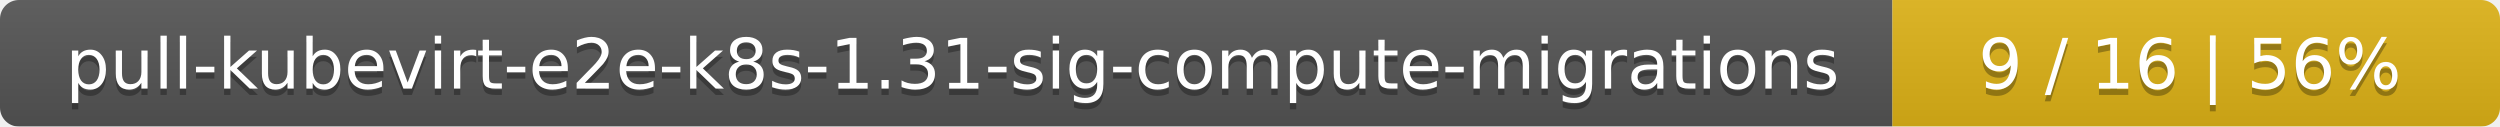
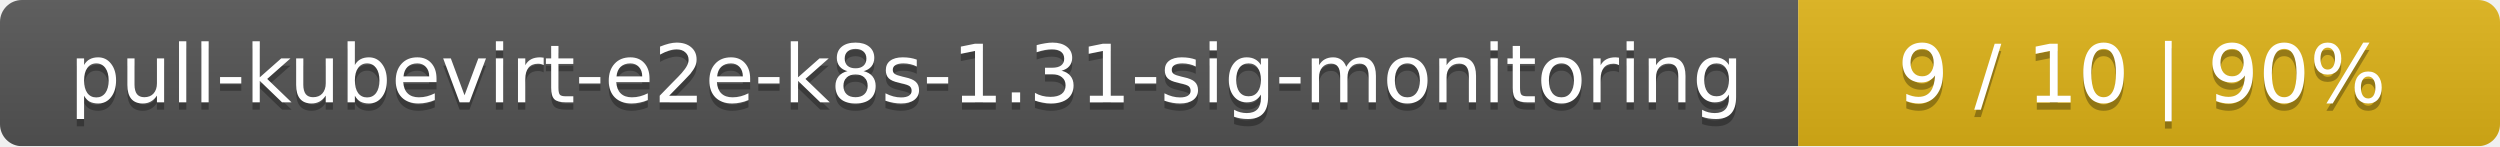
- <svg xmlns="http://www.w3.org/2000/svg" width="395" height="20">
+ <svg xmlns="http://www.w3.org/2000/svg" width="342" height="20">
  <linearGradient id="smooth" x2="0" y2="100%">
    <stop offset="0" stop-color="#bbb" stop-opacity=".1" />
    <stop offset="1" stop-opacity=".1" />
  </linearGradient>
  <mask id="round">
-     <rect width="395" height="20" rx="3" fill="#fff" />
+     <rect width="342" height="20" rx="3" fill="#fff" />
  </mask>
  <g mask="url(#round)">
-     <rect width="299" height="20" fill="#555" />
-     <rect x="299" width="96" height="20" fill="#dfb317" />
-     <rect width="395" height="20" fill="url(#smooth)" />
+     <rect width="246" height="20" fill="#555" />
+     <rect x="246" width="96" height="20" fill="#dfb317" />
+     <rect width="342" height="20" fill="url(#smooth)" />
  </g>
  <g fill="#fff" text-anchor="middle" font-family="DejaVu Sans,Verdana,Geneva,sans-serif" font-size="11">
-     <text x="150.5" y="15" fill="#010101" fill-opacity=".3">pull-kubevirt-e2e-k8s-1.31-sig-compute-migrations</text>
-     <text x="150.5" y="14">pull-kubevirt-e2e-k8s-1.31-sig-compute-migrations</text>
-     <text x="346" y="15" fill="#010101" fill-opacity=".3">9 / 16    |    56%</text>
-     <text x="346" y="14">9 / 16    |    56%</text>
+     <text x="124" y="15" fill="#010101" fill-opacity=".3">pull-kubevirt-e2e-k8s-1.31-sig-monitoring</text>
+     <text x="124" y="14">pull-kubevirt-e2e-k8s-1.31-sig-monitoring</text>
+     <text x="293" y="15" fill="#010101" fill-opacity=".3">9 / 10    |    90%</text>
+     <text x="293" y="14">9 / 10    |    90%</text>
  </g>
</svg>
